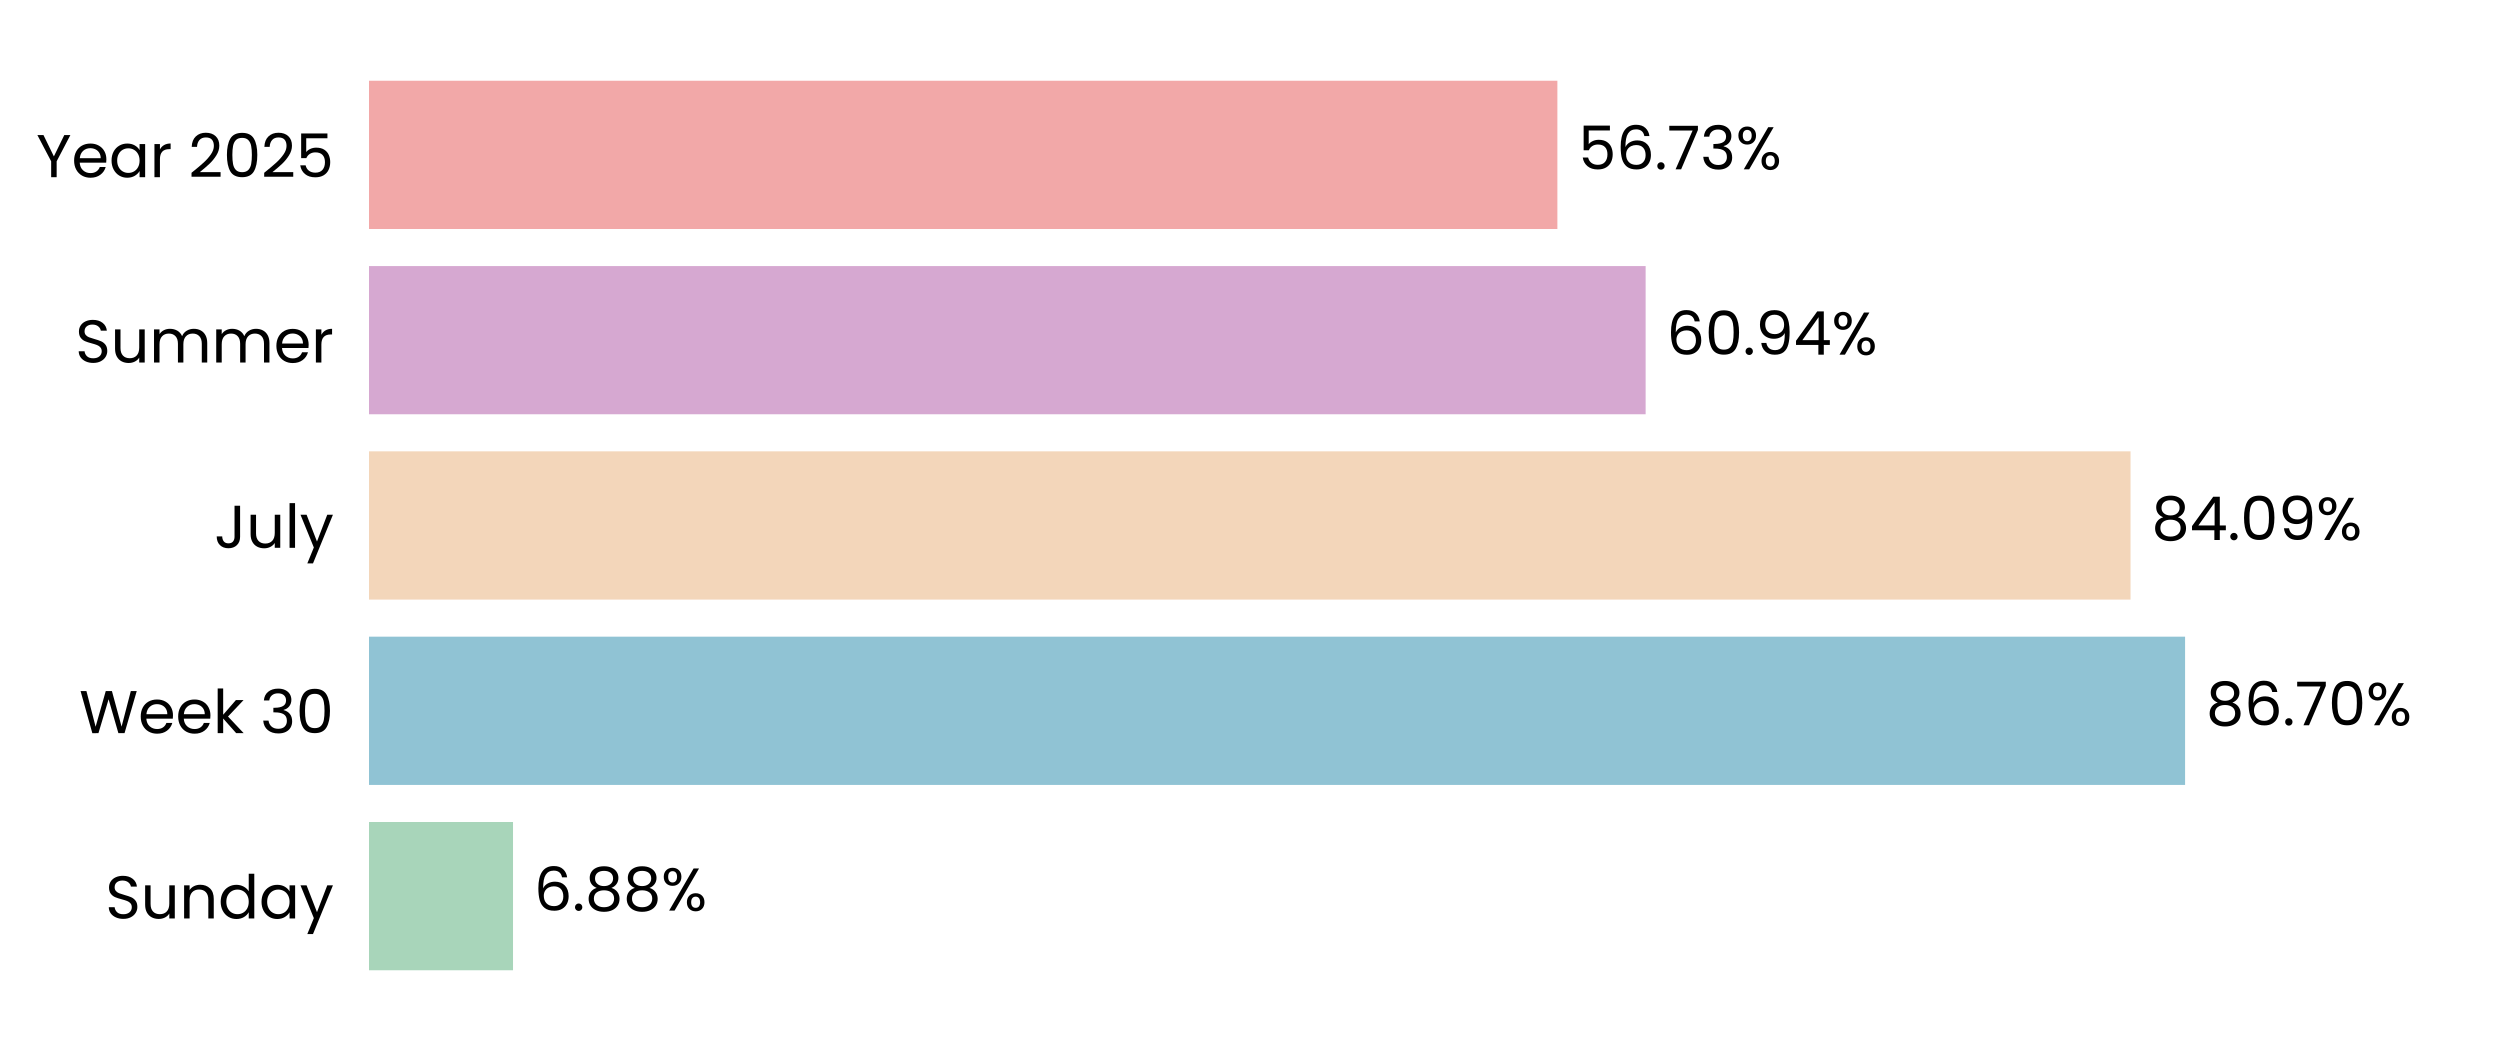
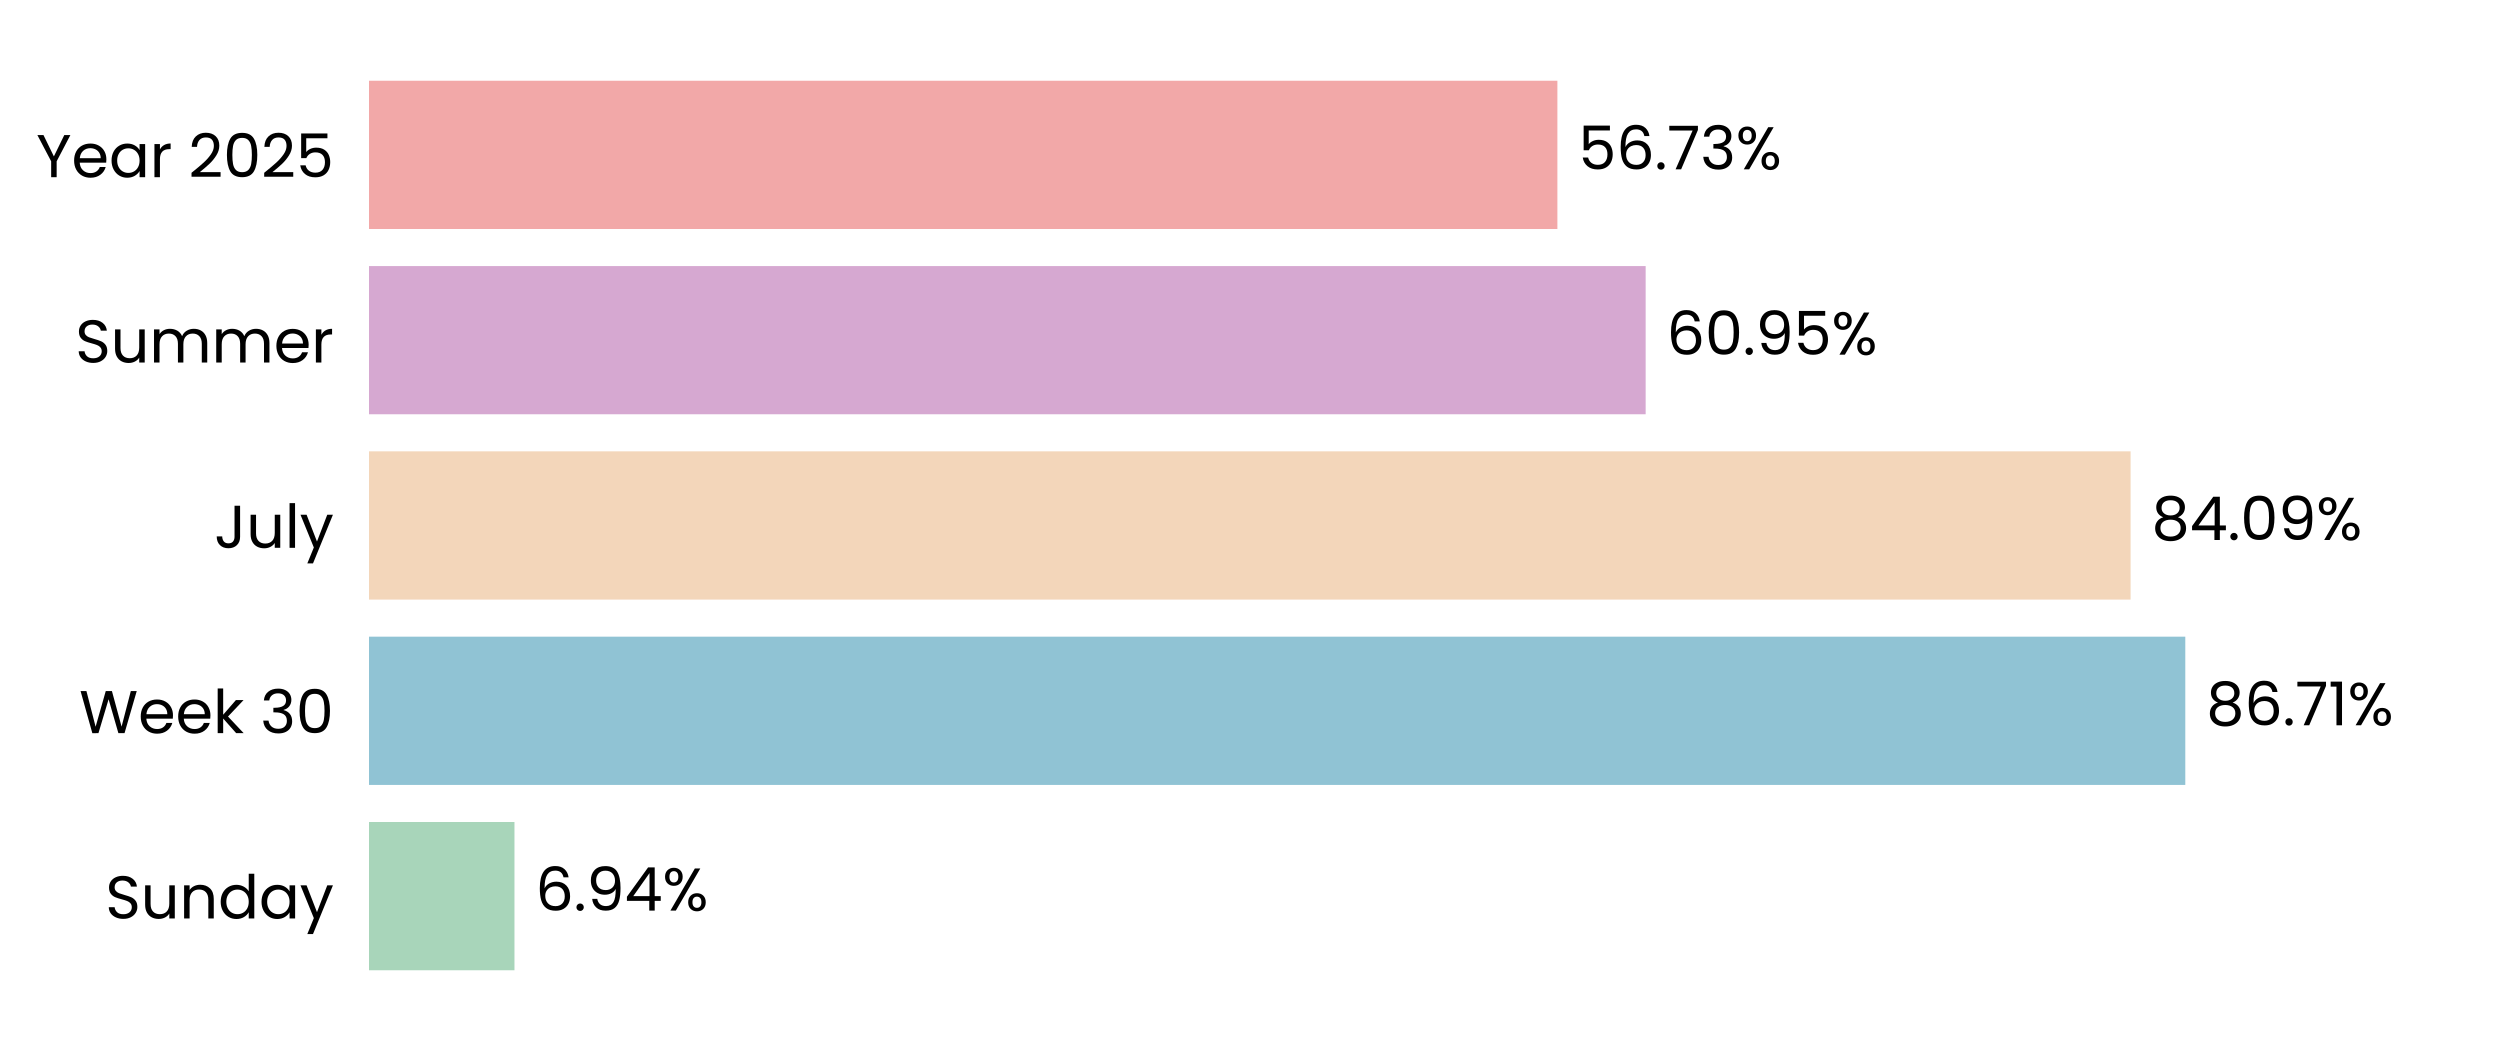
<svg xmlns="http://www.w3.org/2000/svg" xmlns:xlink="http://www.w3.org/1999/xlink" width="496.691pt" height="208.8pt" viewBox="0 0 496.691 208.8" version="1.1">
  <defs>
    <style type="text/css">*{stroke-linejoin: round; stroke-linecap: butt}</style>
  </defs>
  <g id="figure_1">
    <g id="patch_1">
      <path d="M 0 208.8  L 496.691 208.8  L 496.691 0  L 0 0  L 0 208.8  z " style="fill: none" />
    </g>
    <g id="axes_1">
      <g id="patch_2">
        <path d="M 73.311 201.6  L 489.491 201.6  L 489.491 7.2  L 73.311 7.2  L 73.311 201.6  z " style="fill: none" />
      </g>
      <g id="patch_3">
-         <path d="M 73.311 192.764  L 101.924 192.764  L 101.924 163.309  L 73.311 163.309  z " clip-path="url(#pbbdadc4dfd)" style="fill: #a8d5ba" />
+         <path d="M 73.311 192.764  L 102.213 192.764  L 102.213 163.309  L 73.311 163.309  z " clip-path="url(#p2d69210863)" style="fill: #a8d5ba" />
      </g>
      <g id="patch_4">
-         <path d="M 73.311 155.945  L 434.124 155.945  L 434.124 126.491  L 73.311 126.491  z " clip-path="url(#pbbdadc4dfd)" style="fill: #90c3d4" />
+         <path d="M 73.311 155.945  L 434.166 155.945  L 434.166 126.491  L 73.311 126.491  z " clip-path="url(#p2d69210863)" style="fill: #90c3d4" />
      </g>
      <g id="patch_5">
-         <path d="M 73.311 119.127  L 423.288 119.127  L 423.288 89.673  L 73.311 89.673  z " clip-path="url(#pbbdadc4dfd)" style="fill: #f3d6ba" />
+         <path d="M 73.311 119.127  L 423.298 119.127  L 423.298 89.673  L 73.311 89.673  z " clip-path="url(#p2d69210863)" style="fill: #f3d6ba" />
      </g>
      <g id="patch_6">
-         <path d="M 73.311 82.309  L 326.949 82.309  L 326.949 52.855  L 73.311 52.855  z " clip-path="url(#pbbdadc4dfd)" style="fill: #d6a8d1" />
+         <path d="M 73.311 82.309  L 326.952 82.309  L 326.952 52.855  L 73.311 52.855  z " clip-path="url(#p2d69210863)" style="fill: #d6a8d1" />
      </g>
      <g id="patch_7">
-         <path d="M 73.311 45.491  L 309.415 45.491  L 309.415 16.036  L 73.311 16.036  z " clip-path="url(#pbbdadc4dfd)" style="fill: #f2a8a8" />
+         <path d="M 73.311 45.491  L 309.416 45.491  L 309.416 16.036  L 73.311 16.036  z " clip-path="url(#p2d69210863)" style="fill: #f2a8a8" />
      </g>
      <g id="matplotlib.axis_1">
        <g id="ytick_1">
          <g id="text_1">
            <g transform="translate(20.92875 182.4764) scale(0.12 -0.12)">
              <defs>
                <path id="Poppins-Regular-53" d="M 1907 -45  Q 1466 -45 1117 112  Q 768 269 569 547  Q 371 826 365 1190  L 986 1190  Q 1018 877 1245 662  Q 1472 448 1907 448  Q 2323 448 2563 656  Q 2803 864 2803 1190  Q 2803 1446 2662 1606  Q 2522 1766 2310 1849  Q 2099 1933 1741 2029  Q 1299 2144 1033 2259  Q 768 2374 579 2620  Q 390 2867 390 3283  Q 390 3648 576 3929  Q 762 4211 1098 4364  Q 1434 4518 1869 4518  Q 2496 4518 2896 4204  Q 3296 3891 3347 3373  L 2707 3373  Q 2675 3629 2438 3824  Q 2202 4019 1811 4019  Q 1446 4019 1216 3830  Q 986 3642 986 3302  Q 986 3059 1123 2905  Q 1261 2752 1462 2672  Q 1664 2592 2029 2490  Q 2470 2368 2739 2249  Q 3008 2131 3200 1884  Q 3392 1638 3392 1216  Q 3392 890 3219 602  Q 3046 314 2707 134  Q 2368 -45 1907 -45  z " transform="scale(0.015625)" />
                <path id="Poppins-Regular-75" d="M 3603 3507  L 3603 0  L 3021 0  L 3021 518  Q 2854 250 2556 99  Q 2259 -51 1901 -51  Q 1491 -51 1164 118  Q 838 288 649 627  Q 461 966 461 1453  L 461 3507  L 1037 3507  L 1037 1530  Q 1037 1011 1299 732  Q 1562 454 2016 454  Q 2483 454 2752 742  Q 3021 1030 3021 1581  L 3021 3507  L 3603 3507  z " transform="scale(0.015625)" />
                <path id="Poppins-Regular-6e" d="M 2202 3571  Q 2842 3571 3238 3184  Q 3635 2797 3635 2067  L 3635 0  L 3059 0  L 3059 1984  Q 3059 2509 2796 2787  Q 2534 3066 2080 3066  Q 1619 3066 1347 2778  Q 1075 2490 1075 1939  L 1075 0  L 493 0  L 493 3507  L 1075 3507  L 1075 3008  Q 1248 3277 1545 3424  Q 1843 3571 2202 3571  z " transform="scale(0.015625)" />
                <path id="Poppins-Regular-64" d="M 275 1766  Q 275 2304 492 2710  Q 710 3117 1091 3341  Q 1472 3565 1946 3565  Q 2355 3565 2707 3376  Q 3059 3187 3245 2880  L 3245 4736  L 3834 4736  L 3834 0  L 3245 0  L 3245 659  Q 3072 346 2733 144  Q 2394 -58 1939 -58  Q 1472 -58 1091 172  Q 710 403 492 819  Q 275 1235 275 1766  z M 3245 1760  Q 3245 2157 3085 2451  Q 2925 2746 2653 2902  Q 2381 3059 2054 3059  Q 1728 3059 1459 2905  Q 1190 2752 1030 2457  Q 870 2163 870 1766  Q 870 1363 1030 1065  Q 1190 768 1459 611  Q 1728 454 2054 454  Q 2381 454 2653 611  Q 2925 768 3085 1065  Q 3245 1363 3245 1760  z " transform="scale(0.015625)" />
                <path id="Poppins-Regular-61" d="M 275 1766  Q 275 2304 492 2710  Q 710 3117 1091 3341  Q 1472 3565 1939 3565  Q 2400 3565 2739 3366  Q 3078 3168 3245 2867  L 3245 3507  L 3834 3507  L 3834 0  L 3245 0  L 3245 653  Q 3072 346 2729 144  Q 2387 -58 1933 -58  Q 1466 -58 1088 172  Q 710 403 492 819  Q 275 1235 275 1766  z M 3245 1760  Q 3245 2157 3085 2451  Q 2925 2746 2653 2902  Q 2381 3059 2054 3059  Q 1728 3059 1459 2905  Q 1190 2752 1030 2457  Q 870 2163 870 1766  Q 870 1363 1030 1065  Q 1190 768 1459 611  Q 1728 454 2054 454  Q 2381 454 2653 611  Q 2925 768 3085 1065  Q 3245 1363 3245 1760  z " transform="scale(0.015625)" />
                <path id="Poppins-Regular-79" d="M 3514 3507  L 1402 -1651  L 800 -1651  L 1491 38  L 77 3507  L 723 3507  L 1824 666  L 2912 3507  L 3514 3507  z " transform="scale(0.015625)" />
              </defs>
              <use xlink:href="#Poppins-Regular-53" />
              <use xlink:href="#Poppins-Regular-75" transform="translate(58.7 0)" />
              <use xlink:href="#Poppins-Regular-6e" transform="translate(122.7 0)" />
              <use xlink:href="#Poppins-Regular-64" transform="translate(186.7 0)" />
              <use xlink:href="#Poppins-Regular-61" transform="translate(254.3 0)" />
              <use xlink:href="#Poppins-Regular-79" transform="translate(321.8999 0)" />
            </g>
          </g>
        </g>
        <g id="ytick_2">
          <g id="text_2">
            <g transform="translate(15.73125 145.6582) scale(0.12 -0.12)">
              <defs>
                <path id="Poppins-Regular-57" d="M 6099 4461  L 4806 0  L 4154 0  L 3117 3590  L 2042 0  L 1395 -6  L 147 4461  L 768 4461  L 1741 678  L 2816 4461  L 3469 4461  L 4493 691  L 5472 4461  L 6099 4461  z " transform="scale(0.015625)" />
                <path id="Poppins-Regular-65" d="M 3693 1888  Q 3693 1722 3674 1536  L 870 1536  Q 902 1018 1225 726  Q 1549 435 2010 435  Q 2387 435 2640 611  Q 2893 787 2995 1082  L 3622 1082  Q 3482 576 3059 259  Q 2637 -58 2010 -58  Q 1510 -58 1116 166  Q 723 390 499 803  Q 275 1216 275 1760  Q 275 2304 492 2713  Q 710 3123 1104 3344  Q 1498 3565 2010 3565  Q 2509 3565 2893 3347  Q 3277 3130 3485 2749  Q 3693 2368 3693 1888  z M 3091 2010  Q 3091 2342 2944 2582  Q 2797 2822 2544 2947  Q 2291 3072 1984 3072  Q 1542 3072 1232 2790  Q 922 2509 877 2010  L 3091 2010  z " transform="scale(0.015625)" />
                <path id="Poppins-Regular-6b" d="M 2451 0  L 1075 1549  L 1075 0  L 493 0  L 493 4736  L 1075 4736  L 1075 1952  L 2426 3507  L 3238 3507  L 1587 1760  L 3245 0  L 2451 0  z " transform="scale(0.015625)" />
                <path id="Poppins-Regular-20" transform="scale(0.015625)" />
                <path id="Poppins-Regular-33" d="M 384 3462  Q 429 4051 838 4384  Q 1248 4717 1901 4717  Q 2336 4717 2653 4560  Q 2970 4403 3133 4134  Q 3296 3866 3296 3526  Q 3296 3130 3069 2842  Q 2842 2554 2477 2470  L 2477 2438  Q 2893 2336 3136 2035  Q 3379 1734 3379 1248  Q 3379 883 3212 592  Q 3046 301 2713 134  Q 2381 -32 1914 -32  Q 1235 -32 800 323  Q 365 678 314 1331  L 877 1331  Q 922 947 1190 704  Q 1459 461 1907 461  Q 2355 461 2588 694  Q 2822 928 2822 1299  Q 2822 1779 2502 1990  Q 2182 2202 1536 2202  L 1389 2202  L 1389 2688  L 1542 2688  Q 2131 2694 2432 2883  Q 2733 3072 2733 3469  Q 2733 3808 2512 4013  Q 2291 4218 1882 4218  Q 1485 4218 1241 4013  Q 998 3808 954 3462  L 384 3462  z " transform="scale(0.015625)" />
                <path id="Poppins-Regular-30" d="M 397 2362  Q 397 3462 755 4080  Q 1114 4698 2010 4698  Q 2899 4698 3257 4080  Q 3616 3462 3616 2362  Q 3616 1242 3257 621  Q 2899 0 2010 0  Q 1114 0 755 621  Q 397 1242 397 2362  z M 3040 2362  Q 3040 2918 2966 3305  Q 2893 3693 2665 3929  Q 2438 4166 2010 4166  Q 1574 4166 1347 3929  Q 1120 3693 1046 3305  Q 973 2918 973 2362  Q 973 1786 1046 1395  Q 1120 1005 1347 768  Q 1574 531 2010 531  Q 2438 531 2665 768  Q 2893 1005 2966 1395  Q 3040 1786 3040 2362  z " transform="scale(0.015625)" />
              </defs>
              <use xlink:href="#Poppins-Regular-57" />
              <use xlink:href="#Poppins-Regular-65" transform="translate(97.59999 0)" />
              <use xlink:href="#Poppins-Regular-65" transform="translate(159.6 0)" />
              <use xlink:href="#Poppins-Regular-6b" transform="translate(221.6 0)" />
              <use xlink:href="#Poppins-Regular-20" transform="translate(273.0999 0)" />
              <use xlink:href="#Poppins-Regular-33" transform="translate(299.7999 0)" />
              <use xlink:href="#Poppins-Regular-30" transform="translate(358.6999 0)" />
            </g>
          </g>
        </g>
        <g id="ytick_3">
          <g id="text_3">
            <g transform="translate(42.56437 108.84) scale(0.12 -0.12)">
              <defs>
                <path id="Poppins-Regular-4a" d="M 2739 4461  L 2739 1165  Q 2739 614 2400 284  Q 2061 -45 1504 -45  Q 941 -45 601 291  Q 262 627 262 1210  L 845 1210  Q 851 883 1014 678  Q 1178 474 1504 474  Q 1830 474 1990 669  Q 2150 864 2150 1165  L 2150 4461  L 2739 4461  z " transform="scale(0.015625)" />
                <path id="Poppins-Regular-6c" d="M 1075 4736  L 1075 0  L 493 0  L 493 4736  L 1075 4736  z " transform="scale(0.015625)" />
              </defs>
              <use xlink:href="#Poppins-Regular-4a" />
              <use xlink:href="#Poppins-Regular-75" transform="translate(52.99999 0)" />
              <use xlink:href="#Poppins-Regular-6c" transform="translate(117 0)" />
              <use xlink:href="#Poppins-Regular-79" transform="translate(141.6 0)" />
            </g>
          </g>
        </g>
        <g id="ytick_4">
          <g id="text_4">
            <g transform="translate(14.95125 72.02182) scale(0.12 -0.12)">
              <defs>
                <path id="Poppins-Regular-6d" d="M 4710 3571  Q 5120 3571 5440 3401  Q 5760 3232 5945 2893  Q 6131 2554 6131 2067  L 6131 0  L 5555 0  L 5555 1984  Q 5555 2509 5296 2787  Q 5037 3066 4595 3066  Q 4141 3066 3872 2774  Q 3603 2483 3603 1933  L 3603 0  L 3027 0  L 3027 1984  Q 3027 2509 2768 2787  Q 2509 3066 2067 3066  Q 1613 3066 1344 2774  Q 1075 2483 1075 1933  L 1075 0  L 493 0  L 493 3507  L 1075 3507  L 1075 3002  Q 1248 3277 1539 3424  Q 1830 3571 2182 3571  Q 2624 3571 2963 3372  Q 3302 3174 3469 2790  Q 3616 3162 3955 3366  Q 4294 3571 4710 3571  z " transform="scale(0.015625)" />
                <path id="Poppins-Regular-72" d="M 1075 2938  Q 1229 3238 1513 3404  Q 1798 3571 2208 3571  L 2208 2970  L 2054 2970  Q 1075 2970 1075 1907  L 1075 0  L 493 0  L 493 3507  L 1075 3507  L 1075 2938  z " transform="scale(0.015625)" />
              </defs>
              <use xlink:href="#Poppins-Regular-53" />
              <use xlink:href="#Poppins-Regular-75" transform="translate(58.7 0)" />
              <use xlink:href="#Poppins-Regular-6d" transform="translate(122.7 0)" />
              <use xlink:href="#Poppins-Regular-6d" transform="translate(225.7 0)" />
              <use xlink:href="#Poppins-Regular-65" transform="translate(328.7 0)" />
              <use xlink:href="#Poppins-Regular-72" transform="translate(390.6999 0)" />
            </g>
          </g>
        </g>
        <g id="ytick_5">
          <g id="text_5">
            <g transform="translate(7.2 35.20364) scale(0.12 -0.12)">
              <defs>
                <path id="Poppins-Regular-59" d="M 3616 4461  L 2163 1683  L 2163 0  L 1581 0  L 1581 1683  L 122 4461  L 768 4461  L 1869 2202  L 2970 4461  L 3616 4461  z " transform="scale(0.015625)" />
                <path id="Poppins-Regular-32" d="M 326 467  Q 1139 1120 1600 1539  Q 2061 1958 2377 2416  Q 2694 2874 2694 3315  Q 2694 3731 2492 3971  Q 2291 4211 1843 4211  Q 1408 4211 1168 3939  Q 928 3667 909 3213  L 346 3213  Q 371 3930 780 4320  Q 1190 4710 1837 4710  Q 2496 4710 2883 4345  Q 3270 3981 3270 3341  Q 3270 2810 2953 2307  Q 2637 1805 2233 1424  Q 1830 1043 1203 538  L 3405 538  L 3405 51  L 326 51  L 326 467  z " transform="scale(0.015625)" />
                <path id="Poppins-Regular-35" d="M 3347 4122  L 1101 4122  L 1101 2662  Q 1248 2867 1536 2998  Q 1824 3130 2157 3130  Q 2688 3130 3021 2909  Q 3354 2688 3498 2339  Q 3642 1990 3642 1600  Q 3642 1139 3469 774  Q 3296 410 2941 198  Q 2586 -13 2061 -13  Q 1389 -13 973 332  Q 557 678 467 1254  L 1037 1254  Q 1120 890 1389 685  Q 1658 480 2067 480  Q 2573 480 2829 784  Q 3085 1088 3085 1587  Q 3085 2086 2829 2358  Q 2573 2630 2074 2630  Q 1734 2630 1481 2467  Q 1229 2304 1114 2022  L 563 2022  L 563 4634  L 3347 4634  L 3347 4122  z " transform="scale(0.015625)" />
              </defs>
              <use xlink:href="#Poppins-Regular-59" />
              <use xlink:href="#Poppins-Regular-65" transform="translate(58.39999 0)" />
              <use xlink:href="#Poppins-Regular-61" transform="translate(120.4 0)" />
              <use xlink:href="#Poppins-Regular-72" transform="translate(188 0)" />
              <use xlink:href="#Poppins-Regular-20" transform="translate(225.3 0)" />
              <use xlink:href="#Poppins-Regular-32" transform="translate(252 0)" />
              <use xlink:href="#Poppins-Regular-30" transform="translate(309.4999 0)" />
              <use xlink:href="#Poppins-Regular-32" transform="translate(372.2999 0)" />
              <use xlink:href="#Poppins-Regular-35" transform="translate(429.7999 0)" />
            </g>
          </g>
        </g>
      </g>
      <g id="text_6">
-         <g transform="translate(106.0854 180.9164) scale(0.12 -0.12)">
+         <g transform="translate(106.3744 180.9164) scale(0.12 -0.12)">
          <defs>
            <path id="Poppins-Regular-36" d="M 2976 3526  Q 2835 4237 2099 4237  Q 1530 4237 1248 3798  Q 966 3360 973 2355  Q 1120 2688 1462 2877  Q 1805 3066 2227 3066  Q 2886 3066 3280 2656  Q 3674 2246 3674 1523  Q 3674 1088 3504 742  Q 3334 397 2992 192  Q 2650 -13 2163 -13  Q 1504 -13 1133 281  Q 762 576 614 1094  Q 467 1613 467 2374  Q 467 4723 2106 4723  Q 2733 4723 3091 4384  Q 3450 4045 3514 3526  L 2976 3526  z M 2106 2573  Q 1830 2573 1587 2461  Q 1344 2349 1193 2121  Q 1043 1894 1043 1568  Q 1043 1082 1324 778  Q 1606 474 2131 474  Q 2579 474 2844 752  Q 3110 1030 3110 1504  Q 3110 2003 2854 2288  Q 2598 2573 2106 2573  z " transform="scale(0.015625)" />
            <path id="Poppins-Regular-2e" d="M 678 -38  Q 512 -38 397 77  Q 282 192 282 358  Q 282 525 397 640  Q 512 755 678 755  Q 838 755 950 640  Q 1062 525 1062 358  Q 1062 192 950 77  Q 838 -38 678 -38  z " transform="scale(0.015625)" />
-             <path id="Poppins-Regular-38" d="M 1242 2406  Q 883 2547 691 2816  Q 499 3085 499 3469  Q 499 3814 672 4092  Q 845 4371 1187 4534  Q 1530 4698 2016 4698  Q 2502 4698 2844 4534  Q 3187 4371 3363 4092  Q 3539 3814 3539 3469  Q 3539 3098 3340 2819  Q 3142 2541 2797 2406  Q 3194 2285 3427 1981  Q 3661 1677 3661 1248  Q 3661 832 3456 521  Q 3251 211 2876 41  Q 2502 -128 2016 -128  Q 1530 -128 1162 41  Q 794 211 589 521  Q 384 832 384 1248  Q 384 1677 614 1984  Q 845 2291 1242 2406  z M 2976 3398  Q 2976 3789 2720 4000  Q 2464 4211 2016 4211  Q 1574 4211 1318 4000  Q 1062 3789 1062 3392  Q 1062 3034 1328 2816  Q 1594 2598 2016 2598  Q 2445 2598 2710 2819  Q 2976 3040 2976 3398  z M 2016 2150  Q 1542 2150 1241 1929  Q 941 1709 941 1267  Q 941 858 1232 608  Q 1523 358 2016 358  Q 2509 358 2797 608  Q 3085 858 3085 1267  Q 3085 1696 2790 1923  Q 2496 2150 2016 2150  z " transform="scale(0.015625)" />
+             <path id="Poppins-Regular-39" d="M 1146 1242  Q 1210 877 1443 678  Q 1677 480 2074 480  Q 2605 480 2857 896  Q 3110 1312 3098 2298  Q 2963 2010 2649 1846  Q 2336 1683 1952 1683  Q 1523 1683 1187 1859  Q 851 2035 659 2374  Q 467 2714 467 3194  Q 467 3878 864 4297  Q 1261 4717 1990 4717  Q 2886 4717 3248 4134  Q 3610 3552 3610 2400  Q 3610 1594 3466 1069  Q 3322 544 2979 269  Q 2637 -6 2042 -6  Q 1389 -6 1024 346  Q 659 698 608 1242  L 1146 1242  z M 2048 2176  Q 2477 2176 2752 2441  Q 3027 2707 3027 3162  Q 3027 3642 2758 3936  Q 2490 4230 2003 4230  Q 1555 4230 1289 3948  Q 1024 3667 1024 3206  Q 1024 2739 1286 2457  Q 1549 2176 2048 2176  z " transform="scale(0.015625)" />
+             <path id="Poppins-Regular-34" d="M 256 1030  L 256 1472  L 2502 4582  L 3200 4582  L 3200 1536  L 3840 1536  L 3840 1030  L 3200 1030  L 3200 0  L 2624 0  L 2624 1030  L 256 1030  z M 2650 3974  L 928 1536  L 2650 1536  L 2650 3974  z " transform="scale(0.015625)" />
            <path id="Poppins-Regular-25" d="M 269 3584  Q 269 4019 531 4278  Q 794 4538 1203 4538  Q 1613 4538 1875 4278  Q 2138 4019 2138 3584  Q 2138 3142 1875 2883  Q 1613 2624 1203 2624  Q 794 2624 531 2883  Q 269 3142 269 3584  z M 4006 4467  L 1414 0  L 838 0  L 3430 4467  L 4006 4467  z M 1203 4179  Q 986 4179 861 4028  Q 736 3878 736 3584  Q 736 3290 861 3136  Q 986 2982 1203 2982  Q 1421 2982 1549 3139  Q 1677 3296 1677 3584  Q 1677 3878 1549 4028  Q 1421 4179 1203 4179  z M 2720 883  Q 2720 1325 2982 1584  Q 3245 1843 3654 1843  Q 4064 1843 4323 1584  Q 4582 1325 4582 883  Q 4582 448 4323 185  Q 4064 -77 3654 -77  Q 3245 -77 2982 182  Q 2720 442 2720 883  z M 3648 1478  Q 3430 1478 3302 1328  Q 3174 1178 3174 883  Q 3174 595 3302 444  Q 3430 294 3648 294  Q 3866 294 3994 444  Q 4122 595 4122 883  Q 4122 1178 3994 1328  Q 3866 1478 3648 1478  z " transform="scale(0.015625)" />
          </defs>
          <use xlink:href="#Poppins-Regular-36" />
          <use xlink:href="#Poppins-Regular-2e" transform="translate(63.49999 0)" />
-           <use xlink:href="#Poppins-Regular-38" transform="translate(84.49997 0)" />
-           <use xlink:href="#Poppins-Regular-38" transform="translate(147.6 0)" />
-           <use xlink:href="#Poppins-Regular-25" transform="translate(210.7 0)" />
+           <use xlink:href="#Poppins-Regular-39" transform="translate(84.49997 0)" />
+           <use xlink:href="#Poppins-Regular-34" transform="translate(147.5 0)" />
+           <use xlink:href="#Poppins-Regular-25" transform="translate(210.3999 0)" />
        </g>
      </g>
      <g id="text_7">
-         <g transform="translate(438.2862 144.0982) scale(0.12 -0.12)">
+         <g transform="translate(438.3275 144.0982) scale(0.12 -0.12)">
          <defs>
+             <path id="Poppins-Regular-38" d="M 1242 2406  Q 883 2547 691 2816  Q 499 3085 499 3469  Q 499 3814 672 4092  Q 845 4371 1187 4534  Q 1530 4698 2016 4698  Q 2502 4698 2844 4534  Q 3187 4371 3363 4092  Q 3539 3814 3539 3469  Q 3539 3098 3340 2819  Q 3142 2541 2797 2406  Q 3194 2285 3427 1981  Q 3661 1677 3661 1248  Q 3661 832 3456 521  Q 3251 211 2876 41  Q 2502 -128 2016 -128  Q 1530 -128 1162 41  Q 794 211 589 521  Q 384 832 384 1248  Q 384 1677 614 1984  Q 845 2291 1242 2406  z M 2976 3398  Q 2976 3789 2720 4000  Q 2464 4211 2016 4211  Q 1574 4211 1318 4000  Q 1062 3789 1062 3392  Q 1062 3034 1328 2816  Q 1594 2598 2016 2598  Q 2445 2598 2710 2819  Q 2976 3040 2976 3398  z M 2016 2150  Q 1542 2150 1241 1929  Q 941 1709 941 1267  Q 941 858 1232 608  Q 1523 358 2016 358  Q 2509 358 2797 608  Q 3085 858 3085 1267  Q 3085 1696 2790 1923  Q 2496 2150 2016 2150  z " transform="scale(0.015625)" />
            <path id="Poppins-Regular-37" d="M 3245 4173  L 1466 0  L 877 0  L 2682 4115  L 211 4115  L 211 4614  L 3245 4614  L 3245 4173  z " transform="scale(0.015625)" />
+             <path id="Poppins-Regular-31" d="M 243 4096  L 243 4627  L 1446 4627  L 1446 0  L 858 0  L 858 4096  L 243 4096  z " transform="scale(0.015625)" />
          </defs>
          <use xlink:href="#Poppins-Regular-38" />
          <use xlink:href="#Poppins-Regular-36" transform="translate(63.09999 0)" />
          <use xlink:href="#Poppins-Regular-2e" transform="translate(126.6 0)" />
          <use xlink:href="#Poppins-Regular-37" transform="translate(147.6 0)" />
-           <use xlink:href="#Poppins-Regular-30" transform="translate(202.2 0)" />
-           <use xlink:href="#Poppins-Regular-25" transform="translate(264.9999 0)" />
+           <use xlink:href="#Poppins-Regular-31" transform="translate(202.2 0)" />
+           <use xlink:href="#Poppins-Regular-25" transform="translate(234.1999 0)" />
        </g>
      </g>
      <g id="text_8">
-         <g transform="translate(427.4502 107.28) scale(0.12 -0.12)">
-           <defs>
-             <path id="Poppins-Regular-34" d="M 256 1030  L 256 1472  L 2502 4582  L 3200 4582  L 3200 1536  L 3840 1536  L 3840 1030  L 3200 1030  L 3200 0  L 2624 0  L 2624 1030  L 256 1030  z M 2650 3974  L 928 1536  L 2650 1536  L 2650 3974  z " transform="scale(0.015625)" />
-             <path id="Poppins-Regular-39" d="M 1146 1242  Q 1210 877 1443 678  Q 1677 480 2074 480  Q 2605 480 2857 896  Q 3110 1312 3098 2298  Q 2963 2010 2649 1846  Q 2336 1683 1952 1683  Q 1523 1683 1187 1859  Q 851 2035 659 2374  Q 467 2714 467 3194  Q 467 3878 864 4297  Q 1261 4717 1990 4717  Q 2886 4717 3248 4134  Q 3610 3552 3610 2400  Q 3610 1594 3466 1069  Q 3322 544 2979 269  Q 2637 -6 2042 -6  Q 1389 -6 1024 346  Q 659 698 608 1242  L 1146 1242  z M 2048 2176  Q 2477 2176 2752 2441  Q 3027 2707 3027 3162  Q 3027 3642 2758 3936  Q 2490 4230 2003 4230  Q 1555 4230 1289 3948  Q 1024 3667 1024 3206  Q 1024 2739 1286 2457  Q 1549 2176 2048 2176  z " transform="scale(0.015625)" />
-           </defs>
+         <g transform="translate(427.4595 107.28) scale(0.12 -0.12)">
          <use xlink:href="#Poppins-Regular-38" />
          <use xlink:href="#Poppins-Regular-34" transform="translate(63.09999 0)" />
          <use xlink:href="#Poppins-Regular-2e" transform="translate(126 0)" />
          <use xlink:href="#Poppins-Regular-30" transform="translate(147 0)" />
          <use xlink:href="#Poppins-Regular-39" transform="translate(209.8 0)" />
          <use xlink:href="#Poppins-Regular-25" transform="translate(272.7999 0)" />
        </g>
      </g>
      <g id="text_9">
-         <g transform="translate(331.111 70.46182) scale(0.12 -0.12)">
+         <g transform="translate(331.1142 70.46182) scale(0.12 -0.12)">
          <use xlink:href="#Poppins-Regular-36" />
          <use xlink:href="#Poppins-Regular-30" transform="translate(63.49999 0)" />
          <use xlink:href="#Poppins-Regular-2e" transform="translate(126.3 0)" />
          <use xlink:href="#Poppins-Regular-39" transform="translate(147.3 0)" />
-           <use xlink:href="#Poppins-Regular-34" transform="translate(210.2999 0)" />
-           <use xlink:href="#Poppins-Regular-25" transform="translate(273.1999 0)" />
+           <use xlink:href="#Poppins-Regular-35" transform="translate(210.2999 0)" />
+           <use xlink:href="#Poppins-Regular-25" transform="translate(273.0999 0)" />
        </g>
      </g>
      <g id="text_10">
-         <g transform="translate(313.5768 33.64364) scale(0.12 -0.12)">
+         <g transform="translate(313.5776 33.64364) scale(0.12 -0.12)">
          <use xlink:href="#Poppins-Regular-35" />
          <use xlink:href="#Poppins-Regular-36" transform="translate(62.79999 0)" />
          <use xlink:href="#Poppins-Regular-2e" transform="translate(126.3 0)" />
          <use xlink:href="#Poppins-Regular-37" transform="translate(147.3 0)" />
          <use xlink:href="#Poppins-Regular-33" transform="translate(201.8999 0)" />
          <use xlink:href="#Poppins-Regular-25" transform="translate(260.7999 0)" />
        </g>
      </g>
    </g>
  </g>
  <defs>
-     <clipPath id="pbbdadc4dfd">
+     <clipPath id="p2d69210863">
      <rect x="73.311" y="7.2" width="416.18" height="194.4" />
    </clipPath>
  </defs>
</svg>
